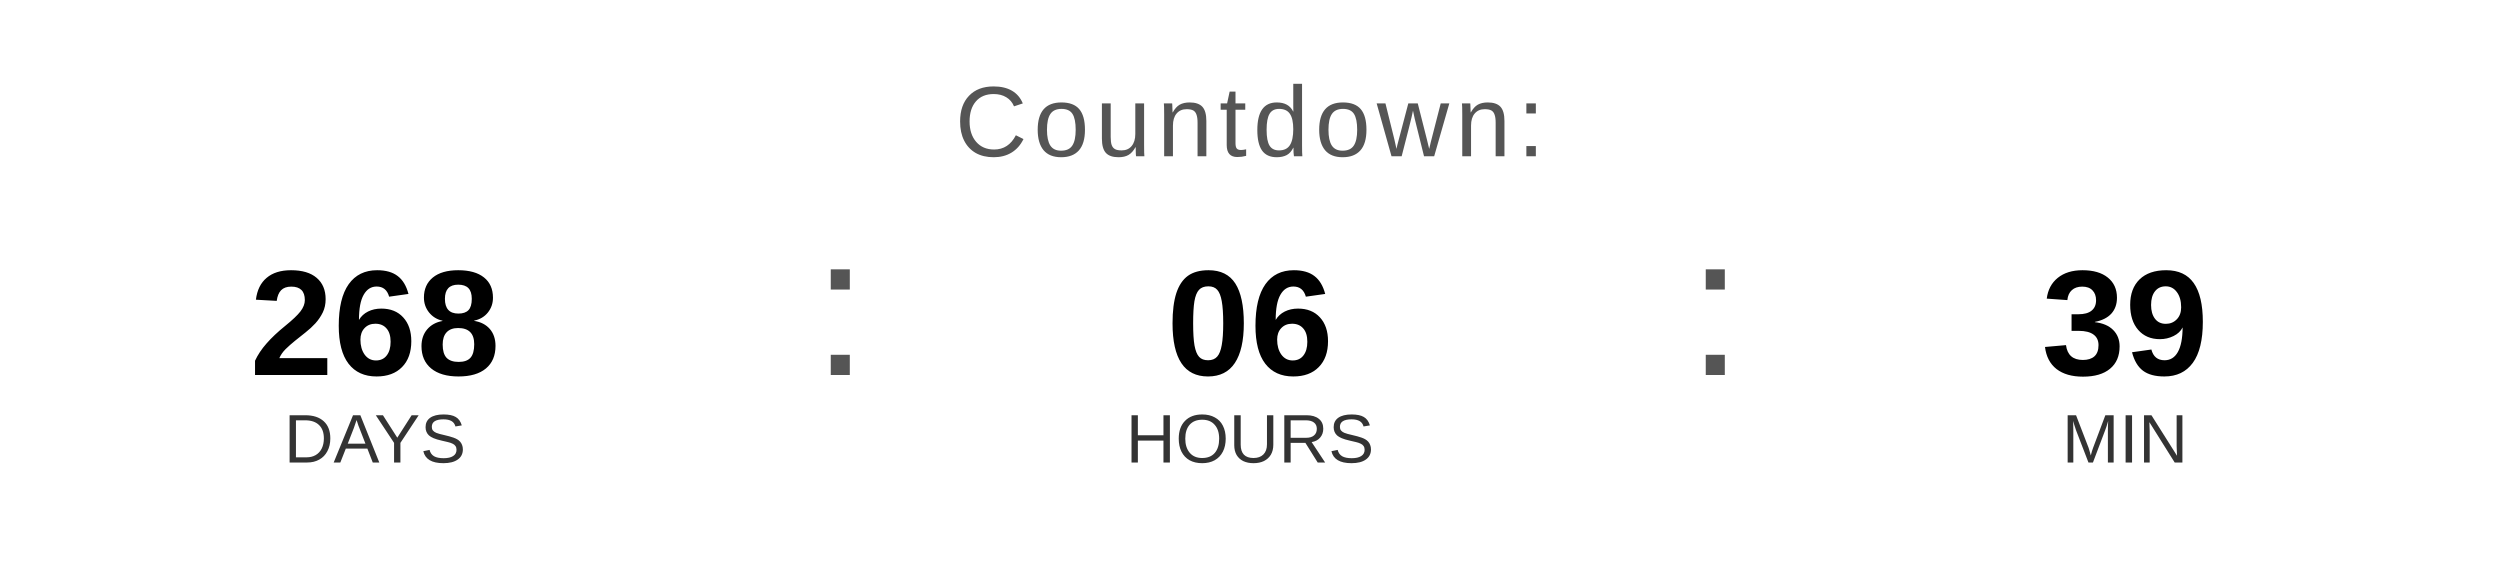
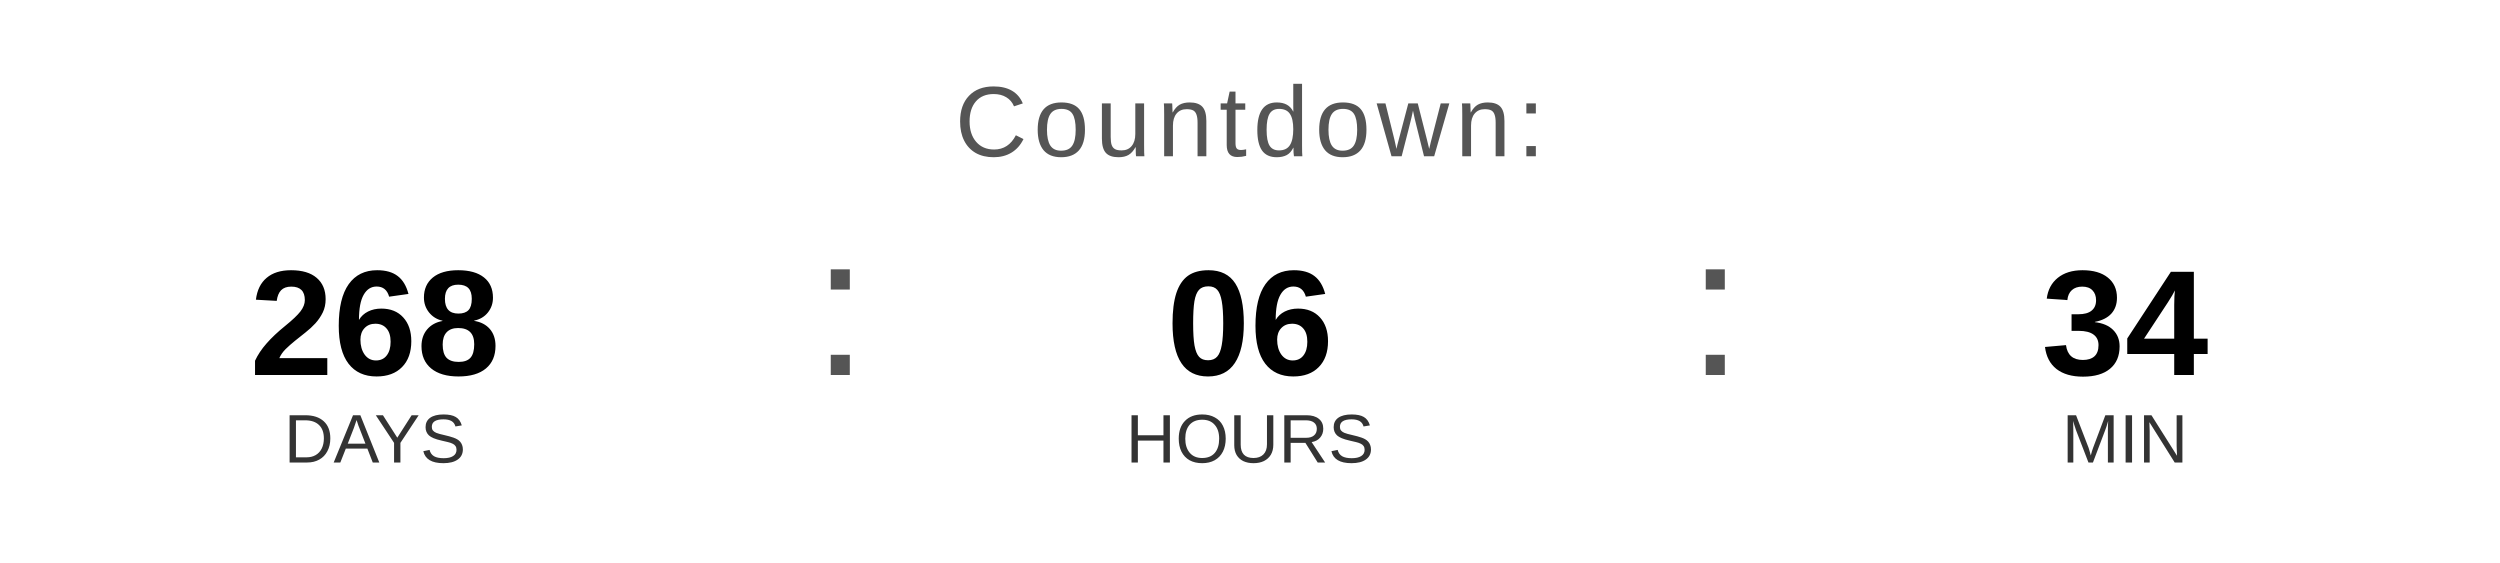
<svg xmlns="http://www.w3.org/2000/svg" width="400" height="90" viewBox="0 0 400 90">
  <text x="200" y="25" font-family="Arial, Helvetica, sans-serif" font-size="16" fill="#555555" text-anchor="middle" letter-spacing="1">
    Countdown:
  </text>
  <text x="60" y="60" font-family="Arial, Helvetica, sans-serif" font-size="24" font-weight="bold" fill="#000000" text-anchor="middle">268</text>
  <text x="60" y="74" font-family="Arial, Helvetica, sans-serif" font-size="11" fill="#333333" text-anchor="middle">DAYS</text>
  <text x="130" y="60" font-family="Arial, sans-serif" font-size="32" fill="#555555">:</text>
  <text x="200" y="60" font-family="Arial, Helvetica, sans-serif" font-size="24" font-weight="bold" fill="#000000" text-anchor="middle">06</text>
  <text x="200" y="74" font-family="Arial, Helvetica, sans-serif" font-size="11" fill="#333333" text-anchor="middle">HOURS</text>
  <text x="270" y="60" font-family="Arial, sans-serif" font-size="32" fill="#555555">:</text>
-   <text x="340" y="60" font-family="Arial, Helvetica, sans-serif" font-size="24" font-weight="bold" fill="#000000" text-anchor="middle">39</text>
+   <text x="340" y="60" font-family="Arial, Helvetica, sans-serif" font-size="24" font-weight="bold" fill="#000000" text-anchor="middle">34</text>
  <text x="340" y="74" font-family="Arial, Helvetica, sans-serif" font-size="11" fill="#333333" text-anchor="middle">MIN</text>
</svg>
